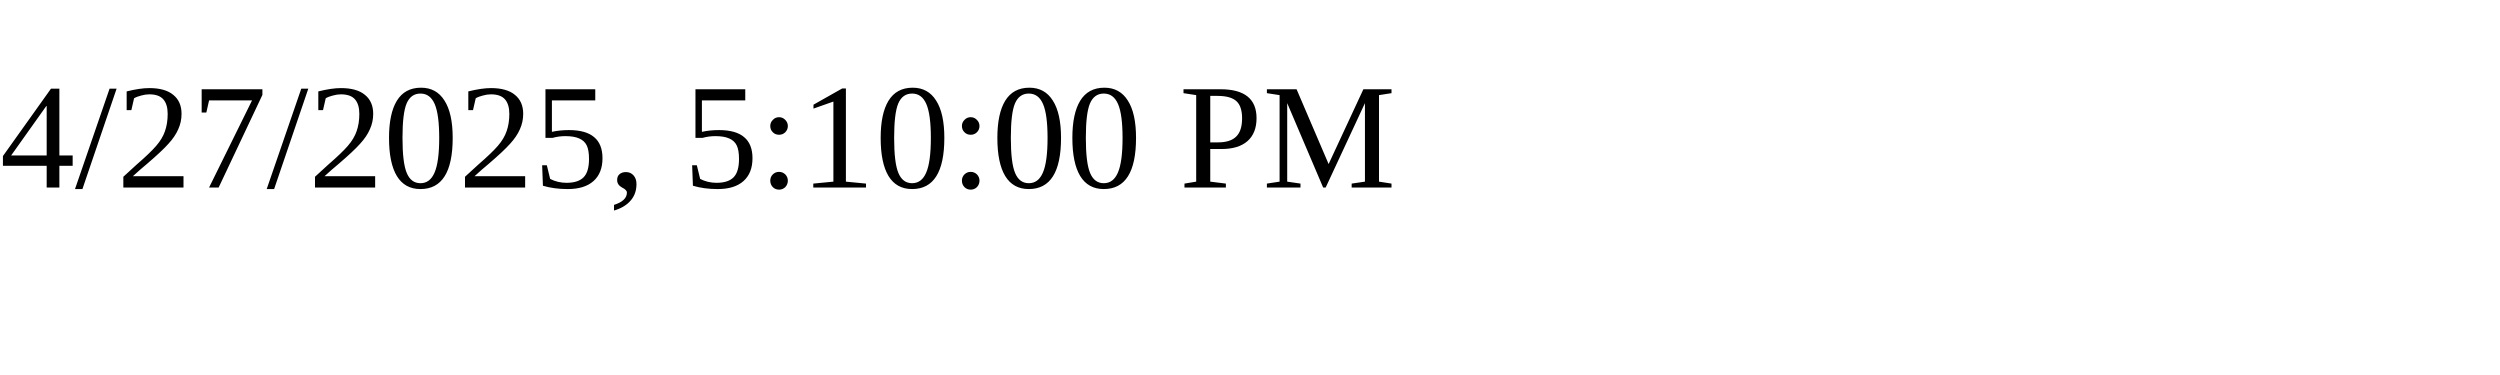
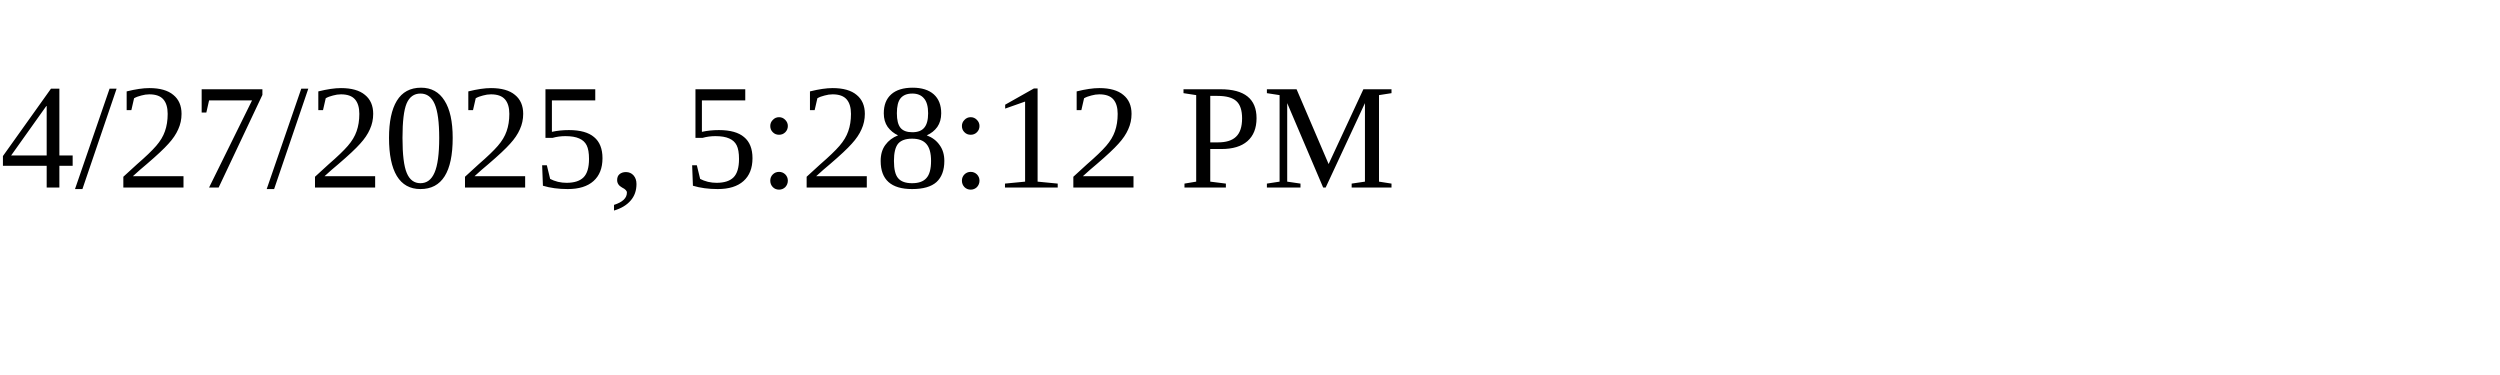
<svg xmlns="http://www.w3.org/2000/svg" height="30" width="200">
-   <text x="0" y="15">4/27/2025, 5:10:00 PM</text>
+   <text x="0" y="15">4/27/2025, 5:28:12 PM</text>
</svg>
